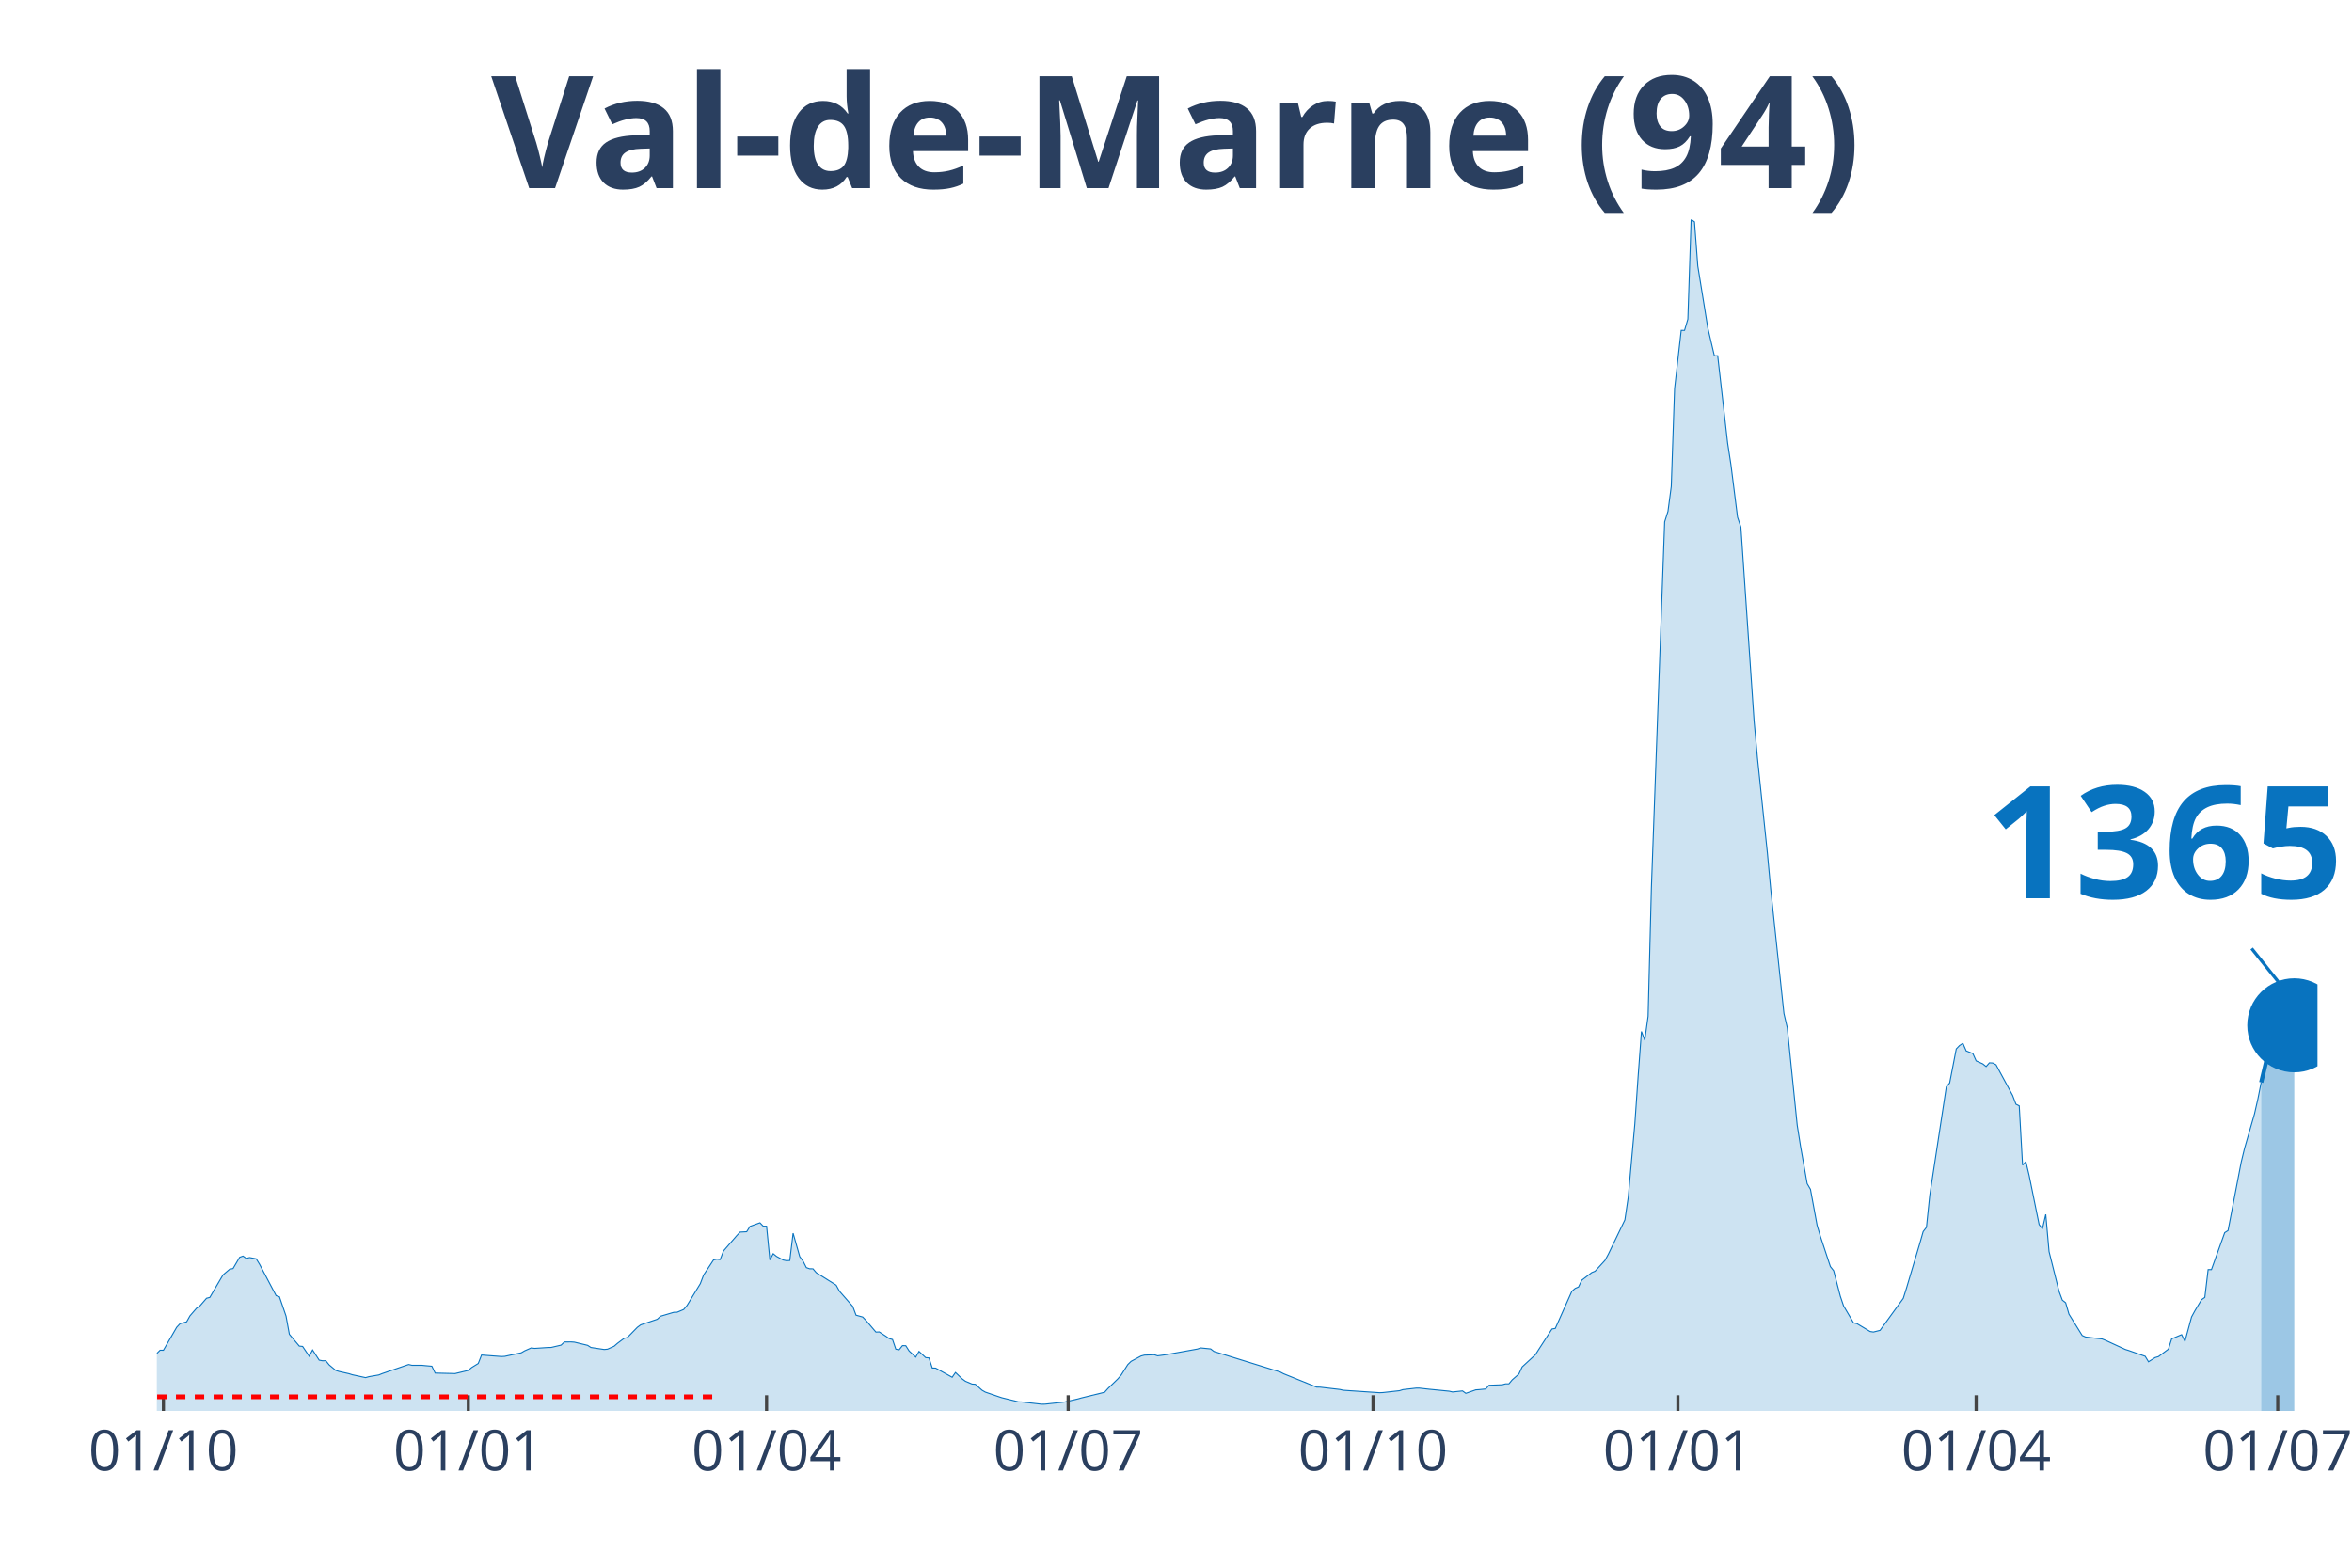
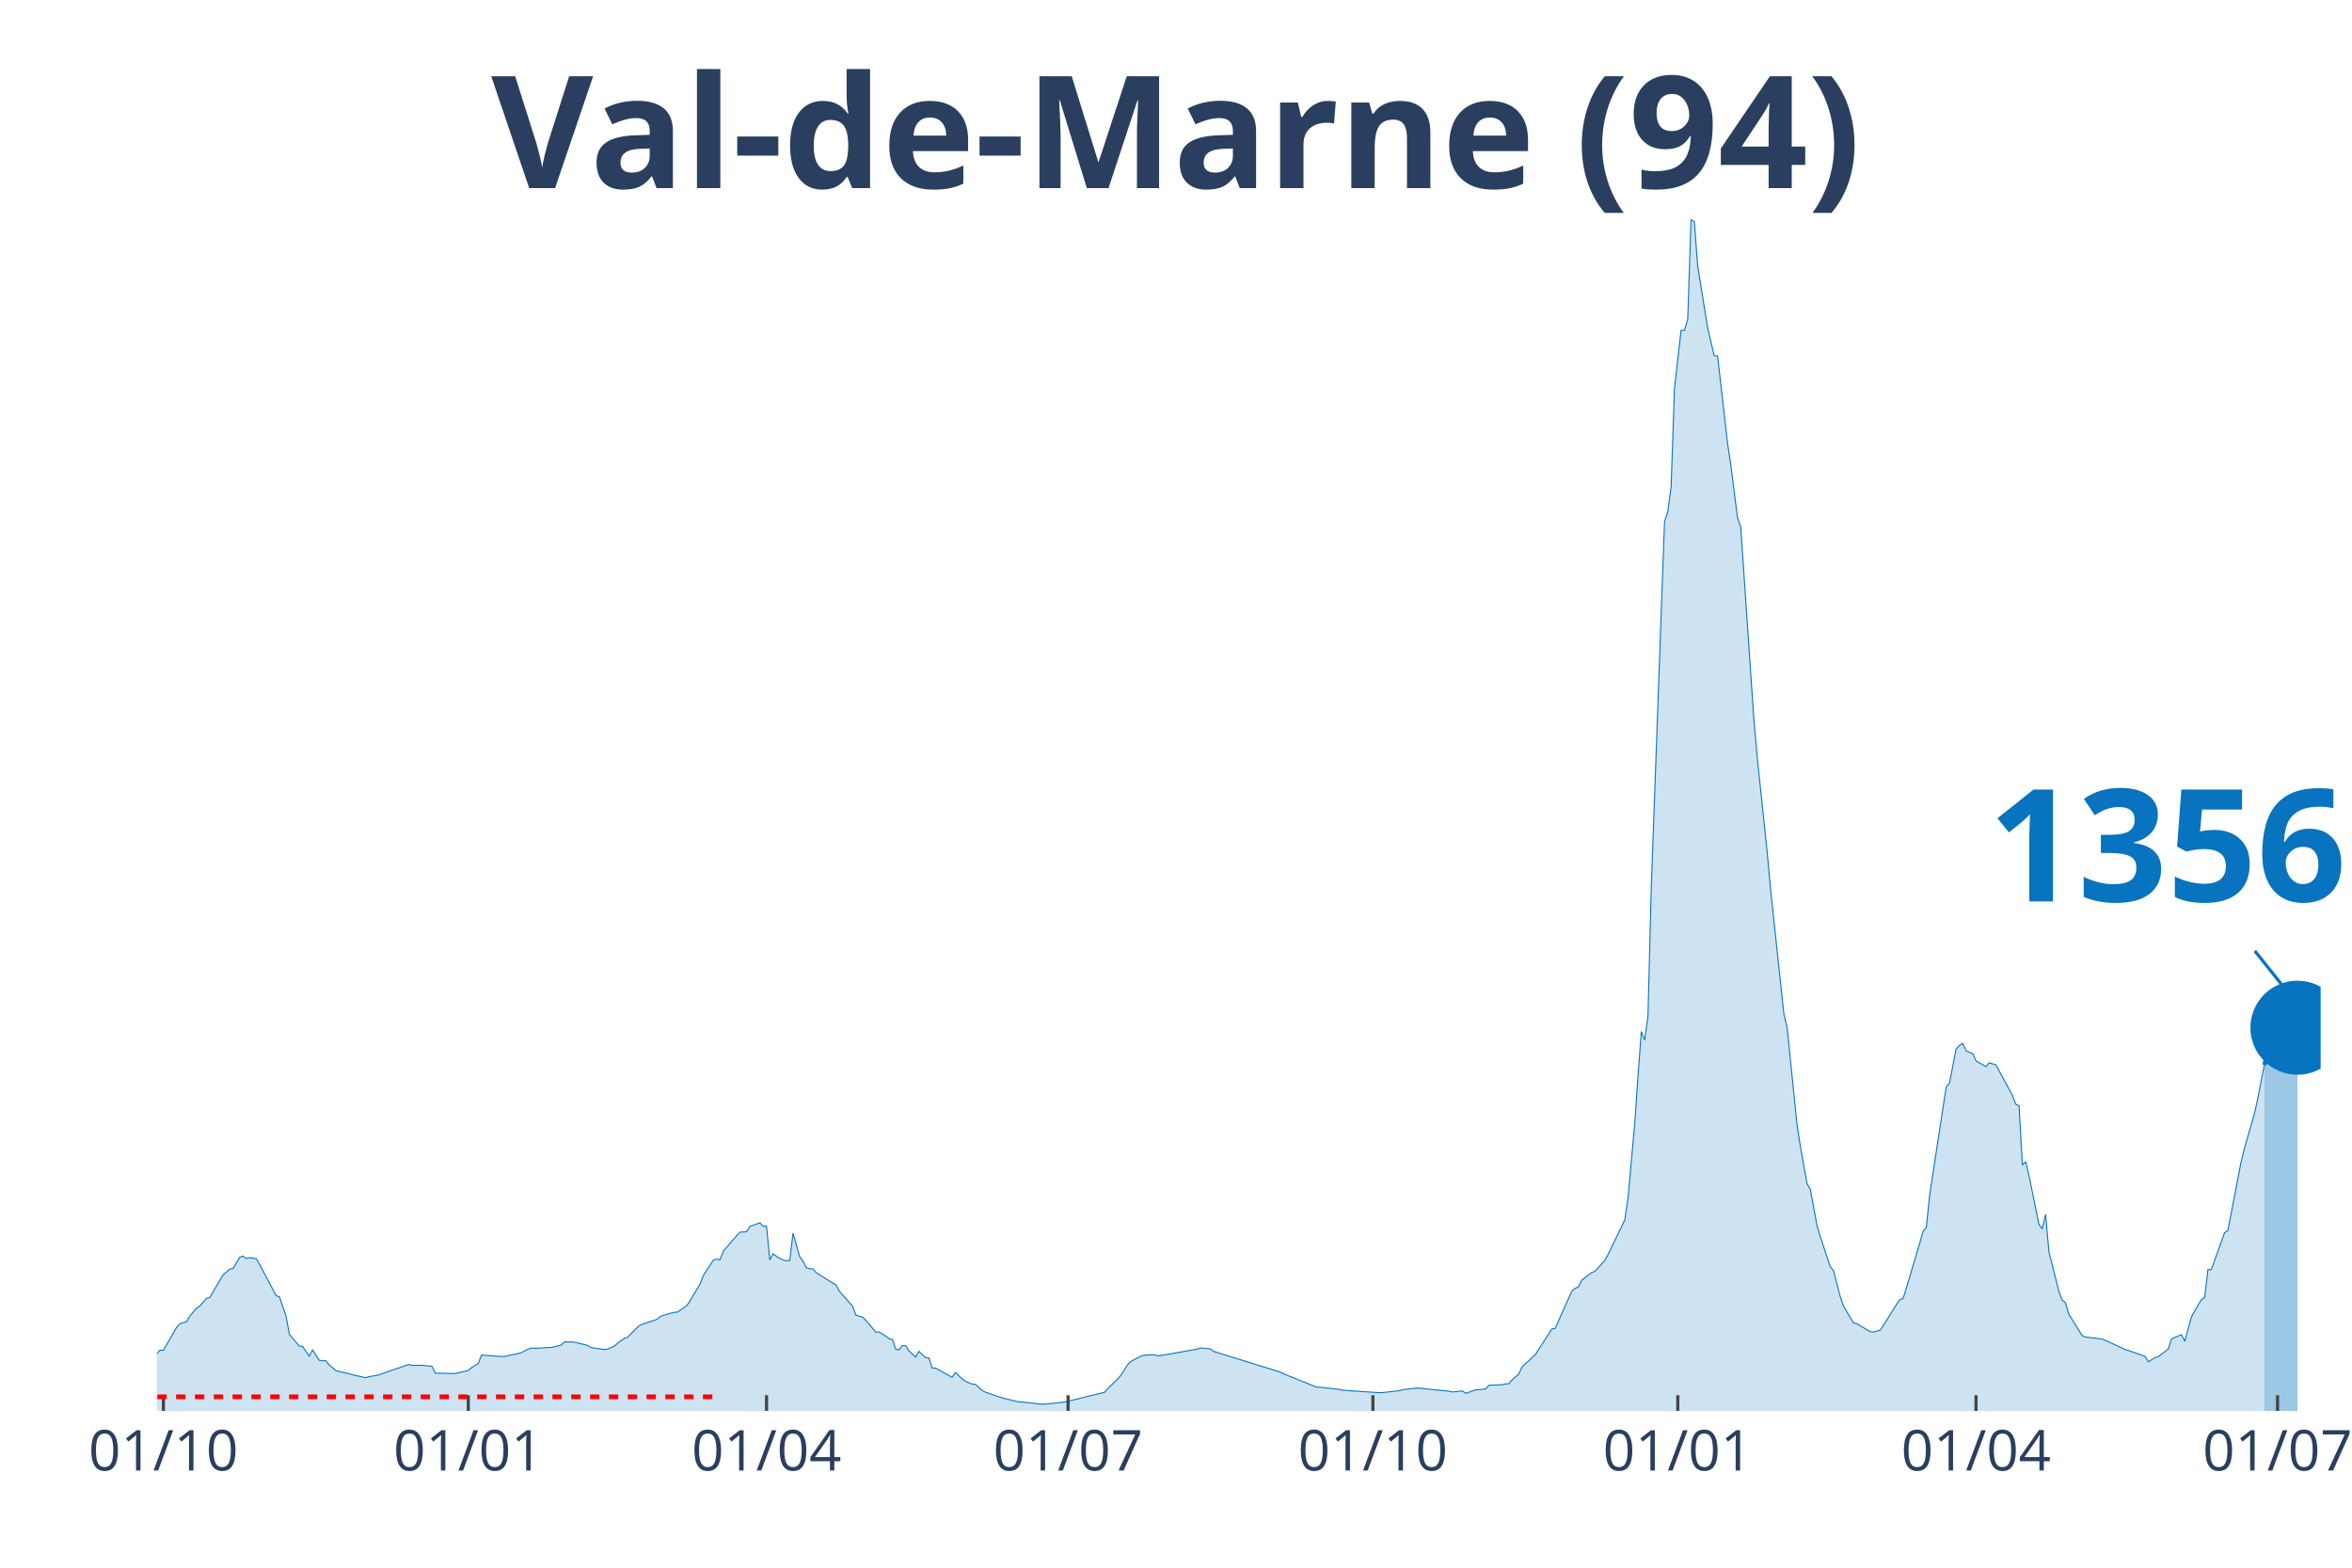
<svg xmlns="http://www.w3.org/2000/svg" class="main-svg" width="1125" height="750" style="" viewBox="0 0 750 500">
  <rect x="0" y="0" width="750" height="500" style="fill: rgb(0, 0, 0); fill-opacity: 0;" />
-   <defs id="defs-27ccd1">
+   <defs id="defs-06a933">
    <g class="clips">
-       <clipPath id="clip27ccd1xyplot" class="plotclip">
-         <rect width="689" height="380" />
+       <clipPath id="clip06a933xyplot" class="plotclip">
+         <rect width="690" height="380" />
      </clipPath>
-       <clipPath class="axesclip" id="clip27ccd1x">
-         <rect x="50" y="0" width="689" height="500" />
+       <clipPath class="axesclip" id="clip06a933x">
+         <rect x="50" y="0" width="690" height="500" />
      </clipPath>
-       <clipPath class="axesclip" id="clip27ccd1y">
+       <clipPath class="axesclip" id="clip06a933y">
        <rect x="0" y="70" width="750" height="380" />
      </clipPath>
-       <clipPath class="axesclip" id="clip27ccd1xy">
-         <rect x="50" y="70" width="689" height="380" />
+       <clipPath class="axesclip" id="clip06a933xy">
+         <rect x="50" y="70" width="690" height="380" />
      </clipPath>
    </g>
    <g class="gradients" />
  </defs>
  <g class="bglayer">
-     <rect class="bg" x="50" y="70" width="689" height="380" style="fill: rgb(0, 0, 0); fill-opacity: 0; stroke-width: 0;" />
+     <rect class="bg" x="50" y="70" width="690" height="380" style="fill: rgb(0, 0, 0); fill-opacity: 0; stroke-width: 0;" />
  </g>
  <g class="layer-below">
    <g class="imagelayer" />
    <g class="shapelayer" />
  </g>
  <g class="cartesianlayer">
    <g class="subplot xy">
      <g class="layer-subplot">
        <g class="shapelayer" />
        <g class="imagelayer" />
      </g>
      <g class="gridlayer">
        <g class="x">
          <path class="xgrid crisp" transform="translate(52.11,0)" d="M0,70v380" style="stroke: rgb(255, 255, 255); stroke-opacity: 1; stroke-width: 1px;" />
          <path class="xgrid crisp" transform="translate(149.33,0)" d="M0,70v380" style="stroke: rgb(255, 255, 255); stroke-opacity: 1; stroke-width: 1px;" />
-           <path class="xgrid crisp" transform="translate(244.44,0)" d="M0,70v380" style="stroke: rgb(255, 255, 255); stroke-opacity: 1; stroke-width: 1px;" />
-           <path class="xgrid crisp" transform="translate(340.61,0)" d="M0,70v380" style="stroke: rgb(255, 255, 255); stroke-opacity: 1; stroke-width: 1px;" />
-           <path class="xgrid crisp" transform="translate(437.83,0)" d="M0,70v380" style="stroke: rgb(255, 255, 255); stroke-opacity: 1; stroke-width: 1px;" />
-           <path class="xgrid crisp" transform="translate(535.05,0)" d="M0,70v380" style="stroke: rgb(255, 255, 255); stroke-opacity: 1; stroke-width: 1px;" />
-           <path class="xgrid crisp" transform="translate(630.15,0)" d="M0,70v380" style="stroke: rgb(255, 255, 255); stroke-opacity: 1; stroke-width: 1px;" />
-           <path class="xgrid crisp" transform="translate(726.32,0)" d="M0,70v380" style="stroke: rgb(255, 255, 255); stroke-opacity: 1; stroke-width: 1px;" />
+           <path class="xgrid crisp" transform="translate(244.43,0)" d="M0,70v380" style="stroke: rgb(255, 255, 255); stroke-opacity: 1; stroke-width: 1px;" />
+           <path class="xgrid crisp" transform="translate(340.58,0)" d="M0,70v380" style="stroke: rgb(255, 255, 255); stroke-opacity: 1; stroke-width: 1px;" />
+           <path class="xgrid crisp" transform="translate(437.79,0)" d="M0,70v380" style="stroke: rgb(255, 255, 255); stroke-opacity: 1; stroke-width: 1px;" />
+           <path class="xgrid crisp" transform="translate(535.01,0)" d="M0,70v380" style="stroke: rgb(255, 255, 255); stroke-opacity: 1; stroke-width: 1px;" />
+           <path class="xgrid crisp" transform="translate(630.11,0)" d="M0,70v380" style="stroke: rgb(255, 255, 255); stroke-opacity: 1; stroke-width: 1px;" />
+           <path class="xgrid crisp" transform="translate(726.26,0)" d="M0,70v380" style="stroke: rgb(255, 255, 255); stroke-opacity: 1; stroke-width: 1px;" />
        </g>
        <g class="y" />
      </g>
      <g class="zerolinelayer" />
      <path class="xlines-below" />
      <path class="ylines-below" />
      <g class="overlines-below" />
      <g class="xaxislayer-below" />
      <g class="yaxislayer-below" />
      <g class="overaxes-below" />
-       <g class="plot" transform="translate(50, 70)" clip-path="url('#clip27ccd1xyplot')">
+       <g class="plot" transform="translate(50, 70)" clip-path="url('#clip06a933xyplot')">
        <g class="scatterlayer mlayer">
-           <g class="trace scatter tracee63075" style="stroke-miterlimit: 2;">
+           <g class="trace scatter traced4681a" style="stroke-miterlimit: 2;">
            <g class="fills">
              <g>
-                 <path class="js-fill" d="M671.04,380L-143.72,380L-143.72,378.74L-101.45,379.36L-100.39,379.4L-78.2,379.15L-77.14,378.9L-52.84,375.46L-51.78,375.05L-47.55,374.02L-46.5,373.29L-39.1,370.02L-38.04,369.4L-35.93,367.92L-34.87,367.85L-29.59,366.71L-28.53,366.74L-16.91,366.6L-15.85,365.98L-12.68,366.08L-11.62,365.44L-9.51,364.74L-8.45,364.96L-3.17,364.45L-2.11,363.78L1.06,360.64L2.11,360.65L6.34,353.32L7.4,352.18L9.51,351.58L10.57,349.68L12.68,347.24L13.74,346.51L15.85,344.07L16.91,343.8L20.08,338.37L21.13,336.6L23.25,334.8L24.31,334.6L26.42,331L27.48,330.62L28.53,331.37L29.59,331.09L31.7,331.49L32.76,333.22L38.04,343.23L39.1,343.6L41.21,349.76L42.27,355.56L45.44,359.33L46.5,359.44L48.61,362.58L49.67,360.56L51.78,363.81L52.84,364.01L53.89,363.99L54.95,365.31L57.06,367.08L58.12,367.42L61.29,368.13L62.35,368.47L66.58,369.38L67.63,369.08L70.8,368.53L71.86,368.1L80.31,365.2L81.37,365.45L84.54,365.45L85.6,365.56L87.71,365.75L88.77,367.93L94.05,368.06L95.11,368.09L99.33,367.08L100.39,366.18L102.5,364.88L103.56,362.18L109.9,362.66L110.96,362.6L116.24,361.46L117.3,360.84L119.41,359.91L120.47,360.06L124.7,359.78L125.75,359.76L128.92,359.02L129.98,358.01L132.09,358L133.15,358.07L137.38,359.09L138.43,359.77L142.66,360.41L143.72,360.31L145.83,359.37L146.89,358.45L149,356.87L150.06,356.58L153.23,353.34L154.29,352.55L159.57,350.77L160.63,349.8L164.85,348.55L165.91,348.53L168.02,347.64L169.08,346.36L173.31,339.42L174.36,336.66L177.53,331.84L178.59,331.6L179.65,331.73L180.7,328.98L184.93,324.1L185.99,322.97L188.1,322.85L189.16,321.15L192.33,320L193.38,321.09L194.44,321.09L195.5,331.85L196.56,329.86L197.61,330.72L199.73,331.87L200.78,332.09L201.84,332.03L202.9,323.32L205.01,330.79L206.07,332.22L207.12,334.3L208.18,334.67L209.24,334.68L210.29,335.92L216.63,339.89L217.69,341.83L221.92,346.66L222.97,349.47L225.09,350.05L226.14,351.14L229.31,354.86L230.37,354.81L232.48,356.18L233.54,356.93L234.6,357.23L235.65,360.31L236.71,360.5L237.77,359.18L238.83,359.21L239.88,360.87L242,362.84L243.05,361.02L245.17,363L246.22,363.1L247.28,366.33L248.34,366.34L253.62,369.27L254.68,367.74L256.79,369.76L257.85,370.54L259.96,371.43L261.02,371.5L263.13,373.39L264.19,374L268.41,375.45L269.47,375.8L274.75,377.1L275.81,377.14L282.15,377.86L283.21,377.84L288.49,377.28L289.55,377.14L293.78,376.16L294.83,375.86L302.23,374.05L303.29,372.86L306.46,369.78L307.51,368.56L309.63,365.22L310.68,364.19L313.85,362.49L314.91,362.21L318.08,362.08L319.14,362.43L321.25,362.15L322.31,361.98L331.82,360.27L332.88,359.91L336.05,360.23L337.1,361.04L358.24,367.59L359.29,368.14L369.86,372.41L370.92,372.42L377.26,373.16L378.32,373.41L389.94,374.19L391,374.14L396.28,373.55L397.34,373.21L401.56,372.73L402.62,372.73L405.79,373.09L406.85,373.19L412.13,373.71L413.19,373.96L416.36,373.62L417.42,374.39L420.59,373.28L421.64,373.21L423.76,373L424.81,371.82L429.04,371.65L430.1,371.36L431.15,371.36L432.21,370.09L434.32,368.25L435.38,365.97L439.61,362.07L440.66,360.41L444.89,353.88L445.95,353.69L451.23,341.84L452.29,340.92L453.35,340.47L454.4,338.3L457.57,335.88L458.63,335.45L461.8,331.99L462.86,330.03L468.14,319.08L469.2,311.91L471.31,288.46L472.37,273.14L473.42,258.98L474.48,261.76L475.54,254.11L476.59,213.19L480.82,96.44L481.88,93.09L482.93,85.14L483.99,53.94L486.1,35.37L487.16,35.38L488.22,31.79L489.27,0L490.33,0.75L491.39,14.82L493.5,27.9L494.56,34.5L496.67,43.47L497.73,43.46L500.9,71.31L501.96,78.26L504.07,94.98L505.13,98.11L509.35,160.07L510.41,171.77L513.58,202.07L514.64,213.58L518.86,253.24L519.92,257.8L523.09,288.87L524.15,295.6L526.26,307.52L527.32,309.34L529.43,320.8L530.49,324.36L533.66,333.96L534.71,335.28L536.83,343.41L537.88,346.52L541.06,351.92L542.11,352.15L546.34,354.68L547.4,354.84L549.51,354.31L550.57,352.84L556.91,344.1L557.96,340.75L562.19,326.53L563.25,322.81L564.3,321.45L565.36,311.24L570.64,276.65L571.7,275.42L573.81,264.54L574.87,263.44L575.93,262.76L576.98,265.18L579.1,266.02L580.15,268.36L582.27,269.32L583.33,270.17L584.38,268.98L585.44,269.04L586.5,269.61L587.55,271.58L591.78,279.38L592.84,282.18L593.89,282.7L594.95,301.6L596.01,300.53L597.06,304.96L600.23,320.57L601.29,321.92L602.35,317.33L603.4,329.19L606.57,341.83L607.63,344.67L608.69,345.5L609.74,349.13L613.97,355.95L615.03,356.43L620.31,357.06L621.37,357.48L627.71,360.4L628.77,360.73L634.05,362.58L635.11,364.33L637.22,362.99L638.28,362.68L641.45,360.31L642.5,357.02L645.67,355.68L646.73,357.82L648.84,350.02L649.9,348.08L652.01,344.53L653.07,343.8L654.13,334.92L655.18,334.94L659.41,323.15L660.47,322.48L664.69,300.57L665.75,296.22L668.92,285.21L669.98,280.54L671.04,275.23" style="fill: rgb(8, 115, 191); fill-opacity: 0.2; stroke-width: 0;" />
+                 <path class="js-fill" d="M672.04,380L-143.71,380L-143.71,378.74L-101.44,379.36L-100.38,379.4L-78.19,379.15L-77.14,378.9L-52.83,375.46L-51.78,375.05L-47.55,374.02L-46.49,373.29L-39.1,370.02L-38.04,369.4L-35.93,367.92L-34.87,367.85L-29.59,366.71L-28.53,366.74L-16.91,366.6L-15.85,365.98L-12.68,366.08L-11.62,365.44L-9.51,364.74L-8.45,364.96L-3.17,364.45L-2.11,363.78L1.06,360.64L2.11,360.65L6.34,353.32L7.4,352.18L9.51,351.58L10.57,349.68L12.68,347.24L13.74,346.51L15.85,344.07L16.91,343.8L20.08,338.37L21.13,336.6L23.25,334.8L24.3,334.6L26.42,331L27.47,330.62L28.53,331.37L29.59,331.09L31.7,331.49L32.76,333.22L38.04,343.23L39.1,343.6L41.21,349.76L42.27,355.56L45.44,359.33L46.49,359.44L48.61,362.58L49.66,360.56L51.78,363.81L52.83,364.01L53.89,363.99L54.95,365.31L57.06,367.08L58.12,367.42L61.29,368.13L62.34,368.47L66.57,369.38L67.63,369.08L70.8,368.53L71.85,368.1L80.31,365.2L81.36,365.45L84.53,365.45L85.59,365.56L87.7,365.75L88.76,367.93L94.04,368.06L95.1,368.09L99.33,367.08L100.38,366.18L102.5,364.88L103.55,362.18L109.89,362.66L110.95,362.6L116.23,361.46L117.29,360.84L119.4,359.91L120.46,360.06L124.69,359.78L125.74,359.76L128.91,359.02L129.97,358.01L132.08,358L133.14,358.07L137.37,359.09L138.42,359.77L142.65,360.41L143.71,360.31L145.82,359.37L146.88,358.45L148.99,356.87L150.05,356.58L153.22,353.34L154.27,352.55L159.56,350.77L160.61,349.8L164.84,348.55L165.9,348.53L169.07,346.36L170.12,344.71L173.29,339.42L174.35,336.66L177.52,331.84L178.58,331.6L179.63,331.73L180.69,328.98L184.92,324.1L185.97,322.97L188.09,322.85L189.14,321.15L192.31,320L193.37,321.09L194.43,321.09L195.48,331.85L196.54,329.86L197.6,330.72L199.71,331.87L200.77,332.09L201.82,332.03L202.88,323.32L204.99,330.79L206.05,332.22L207.11,334.3L208.16,334.67L209.22,334.68L210.28,335.92L216.62,339.89L217.67,341.83L221.9,346.66L222.96,349.47L225.07,350.05L226.13,351.14L229.3,354.86L230.35,354.81L232.47,356.18L233.52,356.93L234.58,357.23L235.64,360.31L236.69,360.5L237.75,359.18L238.81,359.21L239.86,360.87L241.98,362.84L243.03,361.02L245.15,363L246.2,363.1L247.26,366.33L248.32,366.34L253.6,369.27L254.66,367.74L256.77,369.76L257.83,370.54L259.94,371.43L261,371.5L263.11,373.39L264.17,374L268.39,375.45L269.45,375.8L274.73,377.1L275.79,377.14L282.13,377.86L283.19,377.84L288.47,377.28L289.53,377.14L293.75,376.16L294.81,375.86L302.21,374.05L303.26,372.86L306.43,369.78L307.49,368.56L309.6,365.22L310.66,364.19L313.83,362.49L314.89,362.21L318.06,362.08L319.11,362.43L321.23,362.15L322.28,361.98L331.79,360.27L332.85,359.91L336.02,360.23L337.08,361.04L358.21,367.59L359.26,368.14L369.83,372.41L370.89,372.42L377.23,373.16L378.28,373.41L389.91,374.19L390.96,374.14L396.25,373.55L397.3,373.21L401.53,372.73L402.59,372.73L405.76,373.09L406.81,373.19L412.1,373.71L413.15,373.96L416.32,373.62L417.38,374.39L420.55,373.28L421.61,373.21L423.72,373L424.78,371.82L429,371.65L430.06,371.36L431.12,371.36L432.17,370.09L434.29,368.25L435.34,365.97L439.57,362.07L440.63,360.41L444.85,353.88L445.91,353.69L451.19,341.84L452.25,340.92L453.31,340.47L454.36,338.3L457.53,335.88L458.59,335.45L461.76,331.99L462.82,330.03L468.1,319.08L469.16,311.91L471.27,288.46L472.33,273.14L473.38,258.98L474.44,261.76L475.5,254.11L476.55,213.19L480.78,96.44L481.84,93.09L482.89,85.14L483.95,53.94L486.06,35.37L487.12,35.38L488.18,31.79L489.23,0L490.29,0.75L491.35,14.82L493.46,27.9L494.52,34.5L496.63,43.47L497.69,43.46L500.86,71.31L501.91,78.26L504.03,94.98L505.08,98.11L509.31,160.07L510.37,171.77L513.54,202.07L514.59,213.58L518.82,253.24L519.88,257.8L523.05,288.87L524.1,295.6L526.22,307.52L527.27,309.34L529.39,320.8L530.44,324.36L533.61,333.96L534.67,335.28L536.78,343.41L537.84,346.52L541.01,351.92L542.07,352.15L546.29,354.68L547.35,354.84L549.46,354.31L550.52,352.84L554.75,346.03L555.8,344.54L556.86,344.1L557.92,340.75L562.14,326.53L563.2,322.81L564.26,321.45L565.31,311.24L570.6,276.65L571.65,275.42L573.77,264.54L574.82,263.44L575.88,262.76L576.94,265.18L579.05,266.02L580.11,268.36L583.28,270.17L584.33,268.98L586.45,269.61L587.5,271.58L591.73,279.38L592.79,282.18L593.84,282.7L594.9,301.6L595.96,300.53L597.01,304.96L600.18,320.57L601.24,321.92L602.3,317.33L603.35,329.19L606.52,341.83L607.58,344.67L608.64,345.5L609.69,349.13L613.92,355.95L614.98,356.43L620.26,357.06L621.32,357.48L627.66,360.4L628.71,360.73L634,362.58L635.05,364.33L637.17,362.99L638.22,362.68L641.39,360.31L642.45,357.02L645.62,355.68L646.68,357.82L648.79,350.02L649.85,348.08L651.96,344.53L653.02,343.8L654.07,334.92L655.13,334.94L659.36,323.15L660.41,322.48L664.64,300.57L665.7,296.22L668.87,285.21L669.92,280.54L672.04,269.66" style="fill: rgb(8, 115, 191); fill-opacity: 0.2; stroke-width: 0;" />
              </g>
            </g>
            <g class="errorbars" />
            <g class="lines">
-               <path class="js-line" d="M-143.72,378.74L-101.45,379.36L-100.39,379.4L-78.2,379.15L-77.14,378.9L-52.84,375.46L-51.78,375.05L-47.55,374.02L-46.5,373.29L-39.1,370.02L-38.04,369.4L-35.93,367.92L-34.87,367.85L-29.59,366.71L-28.53,366.74L-16.91,366.6L-15.85,365.98L-12.68,366.08L-11.62,365.44L-9.51,364.74L-8.45,364.96L-3.17,364.45L-2.11,363.78L1.06,360.64L2.11,360.65L6.34,353.32L7.4,352.18L9.51,351.58L10.57,349.68L12.68,347.24L13.74,346.51L15.85,344.07L16.91,343.8L20.08,338.37L21.13,336.6L23.25,334.8L24.31,334.6L26.42,331L27.48,330.62L28.53,331.37L29.59,331.09L31.7,331.49L32.76,333.22L38.04,343.23L39.1,343.6L41.21,349.76L42.27,355.56L45.44,359.33L46.5,359.44L48.61,362.58L49.67,360.56L51.78,363.81L52.84,364.01L53.89,363.99L54.95,365.31L57.06,367.08L58.12,367.42L61.29,368.13L62.35,368.47L66.58,369.38L67.63,369.08L70.8,368.53L71.86,368.1L80.31,365.2L81.37,365.45L84.54,365.45L85.6,365.56L87.71,365.75L88.77,367.93L94.05,368.06L95.11,368.09L99.33,367.08L100.39,366.18L102.5,364.88L103.56,362.18L109.9,362.66L110.96,362.6L116.24,361.46L117.3,360.84L119.41,359.91L120.47,360.06L124.7,359.78L125.75,359.76L128.92,359.02L129.98,358.01L132.09,358L133.15,358.07L137.38,359.09L138.43,359.77L142.66,360.41L143.72,360.31L145.83,359.37L146.89,358.45L149,356.87L150.06,356.58L153.23,353.34L154.29,352.55L159.57,350.77L160.63,349.8L164.85,348.55L165.91,348.53L168.02,347.64L169.08,346.36L173.31,339.42L174.36,336.66L177.53,331.84L178.59,331.6L179.65,331.73L180.7,328.98L184.93,324.1L185.99,322.97L188.1,322.85L189.16,321.15L192.33,320L193.38,321.09L194.44,321.09L195.5,331.85L196.56,329.86L197.61,330.72L199.73,331.87L200.78,332.09L201.84,332.03L202.9,323.32L205.01,330.79L206.07,332.22L207.12,334.3L208.18,334.67L209.24,334.68L210.29,335.92L216.63,339.89L217.69,341.83L221.92,346.66L222.97,349.47L225.09,350.05L226.14,351.14L229.31,354.86L230.37,354.81L232.48,356.18L233.54,356.93L234.6,357.23L235.65,360.31L236.71,360.5L237.77,359.18L238.83,359.21L239.88,360.87L242,362.84L243.05,361.02L245.17,363L246.22,363.1L247.28,366.33L248.34,366.34L253.62,369.27L254.68,367.74L256.79,369.76L257.85,370.54L259.96,371.43L261.02,371.5L263.13,373.39L264.19,374L268.41,375.45L269.47,375.8L274.75,377.1L275.81,377.14L282.15,377.86L283.21,377.84L288.49,377.28L289.55,377.14L293.78,376.16L294.83,375.86L302.23,374.05L303.29,372.86L306.46,369.78L307.51,368.56L309.63,365.22L310.68,364.19L313.85,362.49L314.91,362.21L318.08,362.08L319.14,362.43L321.25,362.15L322.31,361.98L331.82,360.27L332.88,359.91L336.05,360.23L337.1,361.04L358.24,367.59L359.29,368.14L369.86,372.41L370.92,372.42L377.26,373.16L378.32,373.41L389.94,374.19L391,374.14L396.28,373.55L397.34,373.21L401.56,372.73L402.62,372.73L405.79,373.09L406.85,373.19L412.13,373.71L413.19,373.96L416.36,373.62L417.42,374.39L420.59,373.28L421.64,373.21L423.76,373L424.81,371.82L429.04,371.65L430.1,371.36L431.15,371.36L432.21,370.09L434.32,368.25L435.38,365.97L439.61,362.07L440.66,360.41L444.89,353.88L445.95,353.69L451.23,341.84L452.29,340.92L453.35,340.47L454.4,338.3L457.57,335.88L458.63,335.45L461.8,331.99L462.86,330.03L468.14,319.08L469.2,311.91L471.31,288.46L472.37,273.14L473.42,258.98L474.48,261.76L475.54,254.11L476.59,213.19L480.82,96.44L481.88,93.09L482.93,85.14L483.99,53.94L486.1,35.37L487.16,35.38L488.22,31.79L489.27,0L490.33,0.75L491.39,14.82L493.5,27.9L494.56,34.5L496.67,43.47L497.73,43.46L500.9,71.31L501.96,78.26L504.07,94.98L505.13,98.11L509.35,160.07L510.41,171.77L513.58,202.07L514.64,213.58L518.86,253.24L519.92,257.8L523.09,288.87L524.15,295.6L526.26,307.52L527.32,309.34L529.43,320.8L530.49,324.36L533.66,333.96L534.71,335.28L536.83,343.41L537.88,346.52L541.06,351.92L542.11,352.15L546.34,354.68L547.4,354.84L549.51,354.31L550.57,352.84L556.91,344.1L557.96,340.75L562.19,326.53L563.25,322.81L564.3,321.45L565.36,311.24L570.64,276.65L571.7,275.42L573.81,264.54L574.87,263.44L575.93,262.76L576.98,265.18L579.1,266.02L580.15,268.36L582.27,269.32L583.33,270.17L584.38,268.98L585.44,269.04L586.5,269.61L587.55,271.58L591.78,279.38L592.84,282.18L593.89,282.7L594.95,301.6L596.01,300.53L597.06,304.96L600.23,320.57L601.29,321.92L602.35,317.33L603.4,329.19L606.57,341.83L607.63,344.67L608.69,345.5L609.74,349.13L613.97,355.95L615.03,356.43L620.31,357.06L621.37,357.48L627.71,360.4L628.77,360.73L634.05,362.58L635.11,364.33L637.22,362.99L638.28,362.68L641.45,360.31L642.5,357.02L645.67,355.68L646.73,357.82L648.84,350.02L649.9,348.08L652.01,344.53L653.07,343.8L654.13,334.92L655.18,334.94L659.41,323.15L660.47,322.48L664.69,300.57L665.75,296.22L668.92,285.21L669.98,280.54L671.04,275.23" style="vector-effect: non-scaling-stroke; fill: none; stroke: rgb(8, 115, 191); stroke-opacity: 1; stroke-width: 0.5px; opacity: 1;" />
+               <path class="js-line" d="M-143.71,378.74L-101.44,379.36L-100.38,379.4L-78.19,379.15L-77.14,378.9L-52.83,375.46L-51.78,375.05L-47.55,374.02L-46.49,373.29L-39.1,370.02L-38.04,369.4L-35.93,367.92L-34.87,367.85L-29.59,366.71L-28.53,366.74L-16.91,366.6L-15.85,365.98L-12.68,366.08L-11.62,365.44L-9.51,364.74L-8.45,364.96L-3.17,364.45L-2.11,363.78L1.06,360.64L2.11,360.65L6.34,353.32L7.4,352.18L9.51,351.58L10.57,349.68L12.68,347.24L13.74,346.51L15.85,344.07L16.91,343.8L20.08,338.37L21.13,336.6L23.25,334.8L24.3,334.6L26.42,331L27.47,330.62L28.53,331.37L29.59,331.09L31.7,331.49L32.76,333.22L38.04,343.23L39.1,343.6L41.21,349.76L42.27,355.56L45.44,359.33L46.49,359.44L48.61,362.58L49.66,360.56L51.78,363.81L52.83,364.01L53.89,363.99L54.95,365.31L57.06,367.08L58.12,367.42L61.29,368.13L62.34,368.47L66.57,369.38L67.63,369.08L70.8,368.53L71.85,368.1L80.31,365.2L81.36,365.45L84.53,365.45L85.59,365.56L87.7,365.75L88.76,367.93L94.04,368.06L95.1,368.09L99.33,367.08L100.38,366.18L102.5,364.88L103.55,362.18L109.89,362.66L110.95,362.6L116.23,361.46L117.29,360.84L119.4,359.91L120.46,360.06L124.69,359.78L125.74,359.76L128.91,359.02L129.97,358.01L132.08,358L133.14,358.07L137.37,359.09L138.42,359.77L142.65,360.41L143.71,360.31L145.82,359.37L146.88,358.45L148.99,356.87L150.05,356.58L153.22,353.34L154.27,352.55L159.56,350.77L160.61,349.8L164.84,348.55L165.9,348.53L169.07,346.36L170.12,344.71L173.29,339.42L174.35,336.66L177.52,331.84L178.58,331.6L179.63,331.73L180.69,328.98L184.92,324.1L185.97,322.97L188.09,322.85L189.14,321.15L192.31,320L193.37,321.09L194.43,321.09L195.48,331.85L196.54,329.86L197.6,330.72L199.71,331.87L200.77,332.09L201.82,332.03L202.88,323.32L204.99,330.79L206.05,332.22L207.11,334.3L208.16,334.67L209.22,334.68L210.28,335.92L216.62,339.89L217.67,341.83L221.9,346.66L222.96,349.47L225.07,350.05L226.13,351.14L229.3,354.86L230.35,354.81L232.47,356.18L233.52,356.93L234.58,357.23L235.64,360.31L236.69,360.5L237.75,359.18L238.81,359.21L239.86,360.87L241.98,362.84L243.03,361.02L245.15,363L246.2,363.1L247.26,366.33L248.32,366.34L253.6,369.27L254.66,367.74L256.77,369.76L257.83,370.54L259.94,371.43L261,371.5L263.11,373.39L264.17,374L268.39,375.45L269.45,375.8L274.73,377.1L275.79,377.14L282.13,377.86L283.19,377.84L288.47,377.28L289.53,377.14L293.75,376.16L294.81,375.86L302.21,374.05L303.26,372.86L306.43,369.78L307.49,368.56L309.6,365.22L310.66,364.19L313.83,362.49L314.89,362.21L318.06,362.08L319.11,362.43L321.23,362.15L322.28,361.98L331.79,360.27L332.85,359.91L336.02,360.23L337.08,361.04L358.21,367.59L359.26,368.14L369.83,372.41L370.89,372.42L377.23,373.16L378.28,373.41L389.91,374.19L390.96,374.14L396.25,373.55L397.3,373.21L401.53,372.73L402.59,372.73L405.76,373.09L406.81,373.19L412.1,373.71L413.15,373.96L416.32,373.62L417.38,374.39L420.55,373.28L421.61,373.21L423.72,373L424.78,371.82L429,371.65L430.06,371.36L431.12,371.36L432.17,370.09L434.29,368.25L435.34,365.97L439.57,362.07L440.63,360.41L444.85,353.88L445.91,353.69L451.19,341.84L452.25,340.92L453.31,340.47L454.36,338.3L457.53,335.88L458.59,335.45L461.76,331.99L462.82,330.03L468.1,319.08L469.16,311.91L471.27,288.46L472.33,273.14L473.38,258.98L474.44,261.76L475.5,254.11L476.55,213.19L480.78,96.44L481.84,93.09L482.89,85.14L483.95,53.94L486.06,35.37L487.12,35.38L488.18,31.79L489.23,0L490.29,0.75L491.35,14.82L493.46,27.9L494.52,34.5L496.63,43.47L497.69,43.46L500.86,71.31L501.91,78.26L504.03,94.98L505.08,98.11L509.31,160.07L510.37,171.77L513.54,202.07L514.59,213.58L518.82,253.24L519.88,257.8L523.05,288.87L524.1,295.6L526.22,307.52L527.27,309.34L529.39,320.8L530.44,324.36L533.61,333.96L534.67,335.28L536.78,343.41L537.84,346.52L541.01,351.92L542.07,352.15L546.29,354.68L547.35,354.84L549.46,354.31L550.52,352.84L554.75,346.03L555.8,344.54L556.86,344.1L557.92,340.75L562.14,326.53L563.2,322.81L564.26,321.45L565.31,311.24L570.6,276.65L571.65,275.42L573.77,264.54L574.82,263.44L575.88,262.76L576.94,265.18L579.05,266.02L580.11,268.36L583.28,270.17L584.33,268.98L586.45,269.61L587.5,271.58L591.73,279.38L592.79,282.18L593.84,282.7L594.9,301.6L595.96,300.53L597.01,304.96L600.18,320.57L601.24,321.92L602.3,317.33L603.35,329.19L606.52,341.83L607.58,344.67L608.64,345.5L609.69,349.13L613.92,355.95L614.98,356.43L620.26,357.06L621.32,357.48L627.66,360.4L628.71,360.73L634,362.58L635.05,364.33L637.17,362.99L638.22,362.68L641.39,360.31L642.45,357.02L645.62,355.68L646.68,357.82L648.79,350.02L649.85,348.08L651.96,344.53L653.02,343.8L654.07,334.92L655.13,334.94L659.36,323.15L660.41,322.48L664.64,300.57L665.7,296.22L668.87,285.21L669.92,280.54L672.04,269.66" style="vector-effect: non-scaling-stroke; fill: none; stroke: rgb(8, 115, 191); stroke-opacity: 1; stroke-width: 0.5px; opacity: 1;" />
            </g>
            <g class="points" />
            <g class="text" />
          </g>
-           <g class="trace scatter tracec125f6" style="stroke-miterlimit: 2;">
+           <g class="trace scatter trace140e73" style="stroke-miterlimit: 2;">
            <g class="fills">
              <g>
-                 <path class="js-fill" d="M681.6,380L671.04,380L671.04,275.23L674.21,262.02L675.26,261.05L677.38,255.56L678.43,254.02L679.49,254.03L680.55,254.92L681.6,257.02" style="fill: rgb(8, 115, 191); fill-opacity: 0.4; stroke-width: 0;" />
+                 <path class="js-fill" d="M682.6,380L672.04,380L672.04,269.66L674.15,262.01L675.21,261.03L677.32,255.54L678.38,253.93L679.43,253.92L680.49,254.73L682.6,257.78" style="fill: rgb(8, 115, 191); fill-opacity: 0.4; stroke-width: 0;" />
              </g>
            </g>
            <g class="errorbars" />
            <g class="lines">
-               <path class="js-line" d="M671.04,275.23L674.21,262.02L675.26,261.05L677.38,255.56L678.43,254.02L679.49,254.03L680.55,254.92L681.6,257.02" style="vector-effect: non-scaling-stroke; fill: none; stroke: rgb(8, 115, 191); stroke-opacity: 1; stroke-width: 2px; opacity: 1;" />
+               <path class="js-line" d="M672.04,269.66L674.15,262.01L675.21,261.03L677.32,255.54L678.38,253.93L679.43,253.92L680.49,254.73L682.6,257.78" style="vector-effect: non-scaling-stroke; fill: none; stroke: rgb(8, 115, 191); stroke-opacity: 1; stroke-width: 2px; opacity: 1;" />
            </g>
            <g class="points" />
            <g class="text" />
          </g>
-           <g class="trace scatter trace8f82de" style="stroke-miterlimit: 2; opacity: 1;">
+           <g class="trace scatter traceee7df2" style="stroke-miterlimit: 2; opacity: 1;">
            <g class="fills" />
            <g class="errorbars" />
            <g class="lines" />
            <g class="points">
-               <path class="point" transform="translate(681.6,257.02)" d="M15,0A15,15 0 1,1 0,-15A15,15 0 0,1 15,0Z" style="opacity: 1; stroke-width: 0px; fill: rgb(8, 115, 191); fill-opacity: 1;" />
+               <path class="point" transform="translate(682.6,257.78)" d="M15,0A15,15 0 1,1 0,-15A15,15 0 0,1 15,0Z" style="opacity: 1; stroke-width: 0px; fill: rgb(8, 115, 191); fill-opacity: 1;" />
            </g>
            <g class="text" />
          </g>
        </g>
      </g>
      <g class="overplot" />
      <path class="xlines-above crisp" style="fill: none; stroke-width: 1px; stroke: rgb(0, 0, 0); stroke-opacity: 0;" d="" />
      <path class="ylines-above crisp" style="fill: none;" d="M0,0" />
      <g class="overlines-above" />
      <g class="xaxislayer-above">
        <path class="xtick ticks crisp" d="M0,450v-5" transform="translate(52.11,0)" style="stroke: rgb(68, 68, 68); stroke-opacity: 1; stroke-width: 1px;" />
        <path class="xtick ticks crisp" d="M0,450v-5" transform="translate(149.33,0)" style="stroke: rgb(68, 68, 68); stroke-opacity: 1; stroke-width: 1px;" />
-         <path class="xtick ticks crisp" d="M0,450v-5" transform="translate(244.44,0)" style="stroke: rgb(68, 68, 68); stroke-opacity: 1; stroke-width: 1px;" />
-         <path class="xtick ticks crisp" d="M0,450v-5" transform="translate(340.61,0)" style="stroke: rgb(68, 68, 68); stroke-opacity: 1; stroke-width: 1px;" />
-         <path class="xtick ticks crisp" d="M0,450v-5" transform="translate(437.83,0)" style="stroke: rgb(68, 68, 68); stroke-opacity: 1; stroke-width: 1px;" />
-         <path class="xtick ticks crisp" d="M0,450v-5" transform="translate(535.05,0)" style="stroke: rgb(68, 68, 68); stroke-opacity: 1; stroke-width: 1px;" />
-         <path class="xtick ticks crisp" d="M0,450v-5" transform="translate(630.15,0)" style="stroke: rgb(68, 68, 68); stroke-opacity: 1; stroke-width: 1px;" />
-         <path class="xtick ticks crisp" d="M0,450v-5" transform="translate(726.32,0)" style="stroke: rgb(68, 68, 68); stroke-opacity: 1; stroke-width: 1px;" />
+         <path class="xtick ticks crisp" d="M0,450v-5" transform="translate(244.43,0)" style="stroke: rgb(68, 68, 68); stroke-opacity: 1; stroke-width: 1px;" />
+         <path class="xtick ticks crisp" d="M0,450v-5" transform="translate(340.58,0)" style="stroke: rgb(68, 68, 68); stroke-opacity: 1; stroke-width: 1px;" />
+         <path class="xtick ticks crisp" d="M0,450v-5" transform="translate(437.79,0)" style="stroke: rgb(68, 68, 68); stroke-opacity: 1; stroke-width: 1px;" />
+         <path class="xtick ticks crisp" d="M0,450v-5" transform="translate(535.01,0)" style="stroke: rgb(68, 68, 68); stroke-opacity: 1; stroke-width: 1px;" />
+         <path class="xtick ticks crisp" d="M0,450v-5" transform="translate(630.11,0)" style="stroke: rgb(68, 68, 68); stroke-opacity: 1; stroke-width: 1px;" />
+         <path class="xtick ticks crisp" d="M0,450v-5" transform="translate(726.26,0)" style="stroke: rgb(68, 68, 68); stroke-opacity: 1; stroke-width: 1px;" />
        <g class="xtick">
          <text text-anchor="middle" x="0" y="469" transform="translate(52.11,0)" style="font-family: 'Open Sans', verdana, arial, sans-serif; font-size: 18px; fill: rgb(42, 63, 95); fill-opacity: 1; white-space: pre;">01/10</text>
        </g>
        <g class="xtick">
          <text text-anchor="middle" x="0" y="469" transform="translate(149.33,0)" style="font-family: 'Open Sans', verdana, arial, sans-serif; font-size: 18px; fill: rgb(42, 63, 95); fill-opacity: 1; white-space: pre;">01/01</text>
        </g>
        <g class="xtick">
-           <text text-anchor="middle" x="0" y="469" transform="translate(244.44,0)" style="font-family: 'Open Sans', verdana, arial, sans-serif; font-size: 18px; fill: rgb(42, 63, 95); fill-opacity: 1; white-space: pre;">01/04</text>
+           <text text-anchor="middle" x="0" y="469" transform="translate(244.43,0)" style="font-family: 'Open Sans', verdana, arial, sans-serif; font-size: 18px; fill: rgb(42, 63, 95); fill-opacity: 1; white-space: pre;">01/04</text>
        </g>
        <g class="xtick">
-           <text text-anchor="middle" x="0" y="469" transform="translate(340.61,0)" style="font-family: 'Open Sans', verdana, arial, sans-serif; font-size: 18px; fill: rgb(42, 63, 95); fill-opacity: 1; white-space: pre;">01/07</text>
+           <text text-anchor="middle" x="0" y="469" transform="translate(340.58,0)" style="font-family: 'Open Sans', verdana, arial, sans-serif; font-size: 18px; fill: rgb(42, 63, 95); fill-opacity: 1; white-space: pre;">01/07</text>
        </g>
        <g class="xtick">
-           <text text-anchor="middle" x="0" y="469" transform="translate(437.83,0)" style="font-family: 'Open Sans', verdana, arial, sans-serif; font-size: 18px; fill: rgb(42, 63, 95); fill-opacity: 1; white-space: pre;">01/10</text>
+           <text text-anchor="middle" x="0" y="469" transform="translate(437.79,0)" style="font-family: 'Open Sans', verdana, arial, sans-serif; font-size: 18px; fill: rgb(42, 63, 95); fill-opacity: 1; white-space: pre;">01/10</text>
        </g>
        <g class="xtick">
-           <text text-anchor="middle" x="0" y="469" transform="translate(535.05,0)" style="font-family: 'Open Sans', verdana, arial, sans-serif; font-size: 18px; fill: rgb(42, 63, 95); fill-opacity: 1; white-space: pre;">01/01</text>
+           <text text-anchor="middle" x="0" y="469" transform="translate(535.01,0)" style="font-family: 'Open Sans', verdana, arial, sans-serif; font-size: 18px; fill: rgb(42, 63, 95); fill-opacity: 1; white-space: pre;">01/01</text>
        </g>
        <g class="xtick">
-           <text text-anchor="middle" x="0" y="469" transform="translate(630.15,0)" style="font-family: 'Open Sans', verdana, arial, sans-serif; font-size: 18px; fill: rgb(42, 63, 95); fill-opacity: 1; white-space: pre;">01/04</text>
+           <text text-anchor="middle" x="0" y="469" transform="translate(630.11,0)" style="font-family: 'Open Sans', verdana, arial, sans-serif; font-size: 18px; fill: rgb(42, 63, 95); fill-opacity: 1; white-space: pre;">01/04</text>
        </g>
        <g class="xtick">
-           <text text-anchor="middle" x="0" y="469" transform="translate(726.32,0)" style="font-family: 'Open Sans', verdana, arial, sans-serif; font-size: 18px; fill: rgb(42, 63, 95); fill-opacity: 1; white-space: pre;">01/07</text>
+           <text text-anchor="middle" x="0" y="469" transform="translate(726.26,0)" style="font-family: 'Open Sans', verdana, arial, sans-serif; font-size: 18px; fill: rgb(42, 63, 95); fill-opacity: 1; white-space: pre;">01/07</text>
        </g>
      </g>
      <g class="yaxislayer-above" />
      <g class="overaxes-above" />
    </g>
  </g>
  <g class="polarlayer" />
  <g class="ternarylayer" />
  <g class="geolayer" />
  <g class="funnelarealayer" />
  <g class="pielayer" />
  <g class="treemaplayer" />
  <g class="sunburstlayer" />
  <g class="glimages" />
-   <defs id="topdefs-27ccd1">
+   <defs id="topdefs-06a933">
    <g class="clips" />
  </defs>
  <g class="layer-above">
    <g class="imagelayer" />
    <g class="shapelayer">
-       <path data-index="0" fill-rule="evenodd" d="M-543.89,445.5L228.59,445.5" clip-path="url('#clip27ccd1xy')" style="opacity: 1; stroke: rgb(255, 0, 0); stroke-opacity: 1; fill: rgb(0, 0, 0); fill-opacity: 0; stroke-dasharray: 3px, 3px; stroke-width: 1.5px;" />
+       <path data-index="0" fill-rule="evenodd" d="M-543.84,445.5L228.58,445.5" clip-path="url('#clip06a933xy')" style="opacity: 1; stroke: rgb(255, 0, 0); stroke-opacity: 1; fill: rgb(0, 0, 0); fill-opacity: 0; stroke-dasharray: 3px, 3px; stroke-width: 1.5px;" />
    </g>
  </g>
  <g class="infolayer">
    <g class="g-gtitle">
      <text class="gtitle" x="375" y="25" text-anchor="middle" dy="0.7em" style="font-family: 'Open Sans', verdana, arial, sans-serif; font-size: 50px; fill: rgb(42, 63, 95); opacity: 1; font-weight: normal; white-space: pre;">
        <tspan style="font-weight:bold">Val-de-Marne (94)</tspan>
      </text>
    </g>
    <g class="g-xtitle" />
    <g class="annotation" data-index="0" style="opacity: 1;">
-       <g class="annotation-text-g" transform="rotate(0,689.6,267.02)">
-         <g class="cursor-pointer" transform="translate(618, 231)">
+       <g class="annotation-text-g" transform="rotate(0,690.6,267.78)">
+         <g class="cursor-pointer" transform="translate(619, 232)">
          <rect class="bg" x="0.5" y="0.5" width="143" height="71" style="stroke-width: 1px; stroke: rgb(0, 0, 0); stroke-opacity: 0; fill: rgb(255, 255, 255); fill-opacity: 0.6;" />
          <text class="annotation-text" text-anchor="middle" x="72.078" y="55.5" style="font-family: 'Open Sans', verdana, arial, sans-serif; font-size: 50px; fill: rgb(8, 115, 191); fill-opacity: 1; white-space: pre;">
-             <tspan style="font-weight:bold">1365 </tspan>
+             <tspan style="font-weight:bold">1356 </tspan>
          </text>
        </g>
      </g>
      <g class="annotation-arrow-g" style="opacity: 1;">
-         <path d="M718,302.52L729.6,317.02" style="stroke-width: 1px; stroke: rgb(8, 115, 191); stroke-opacity: 1; stroke-dasharray: 0px, 0px, 18.569px, 18.569px;" />
+         <path d="M719,303.28L730.6,317.78" style="stroke-width: 1px; stroke: rgb(8, 115, 191); stroke-opacity: 1; stroke-dasharray: 0px, 0px, 18.569px, 18.569px;" />
      </g>
    </g>
  </g>
</svg>
